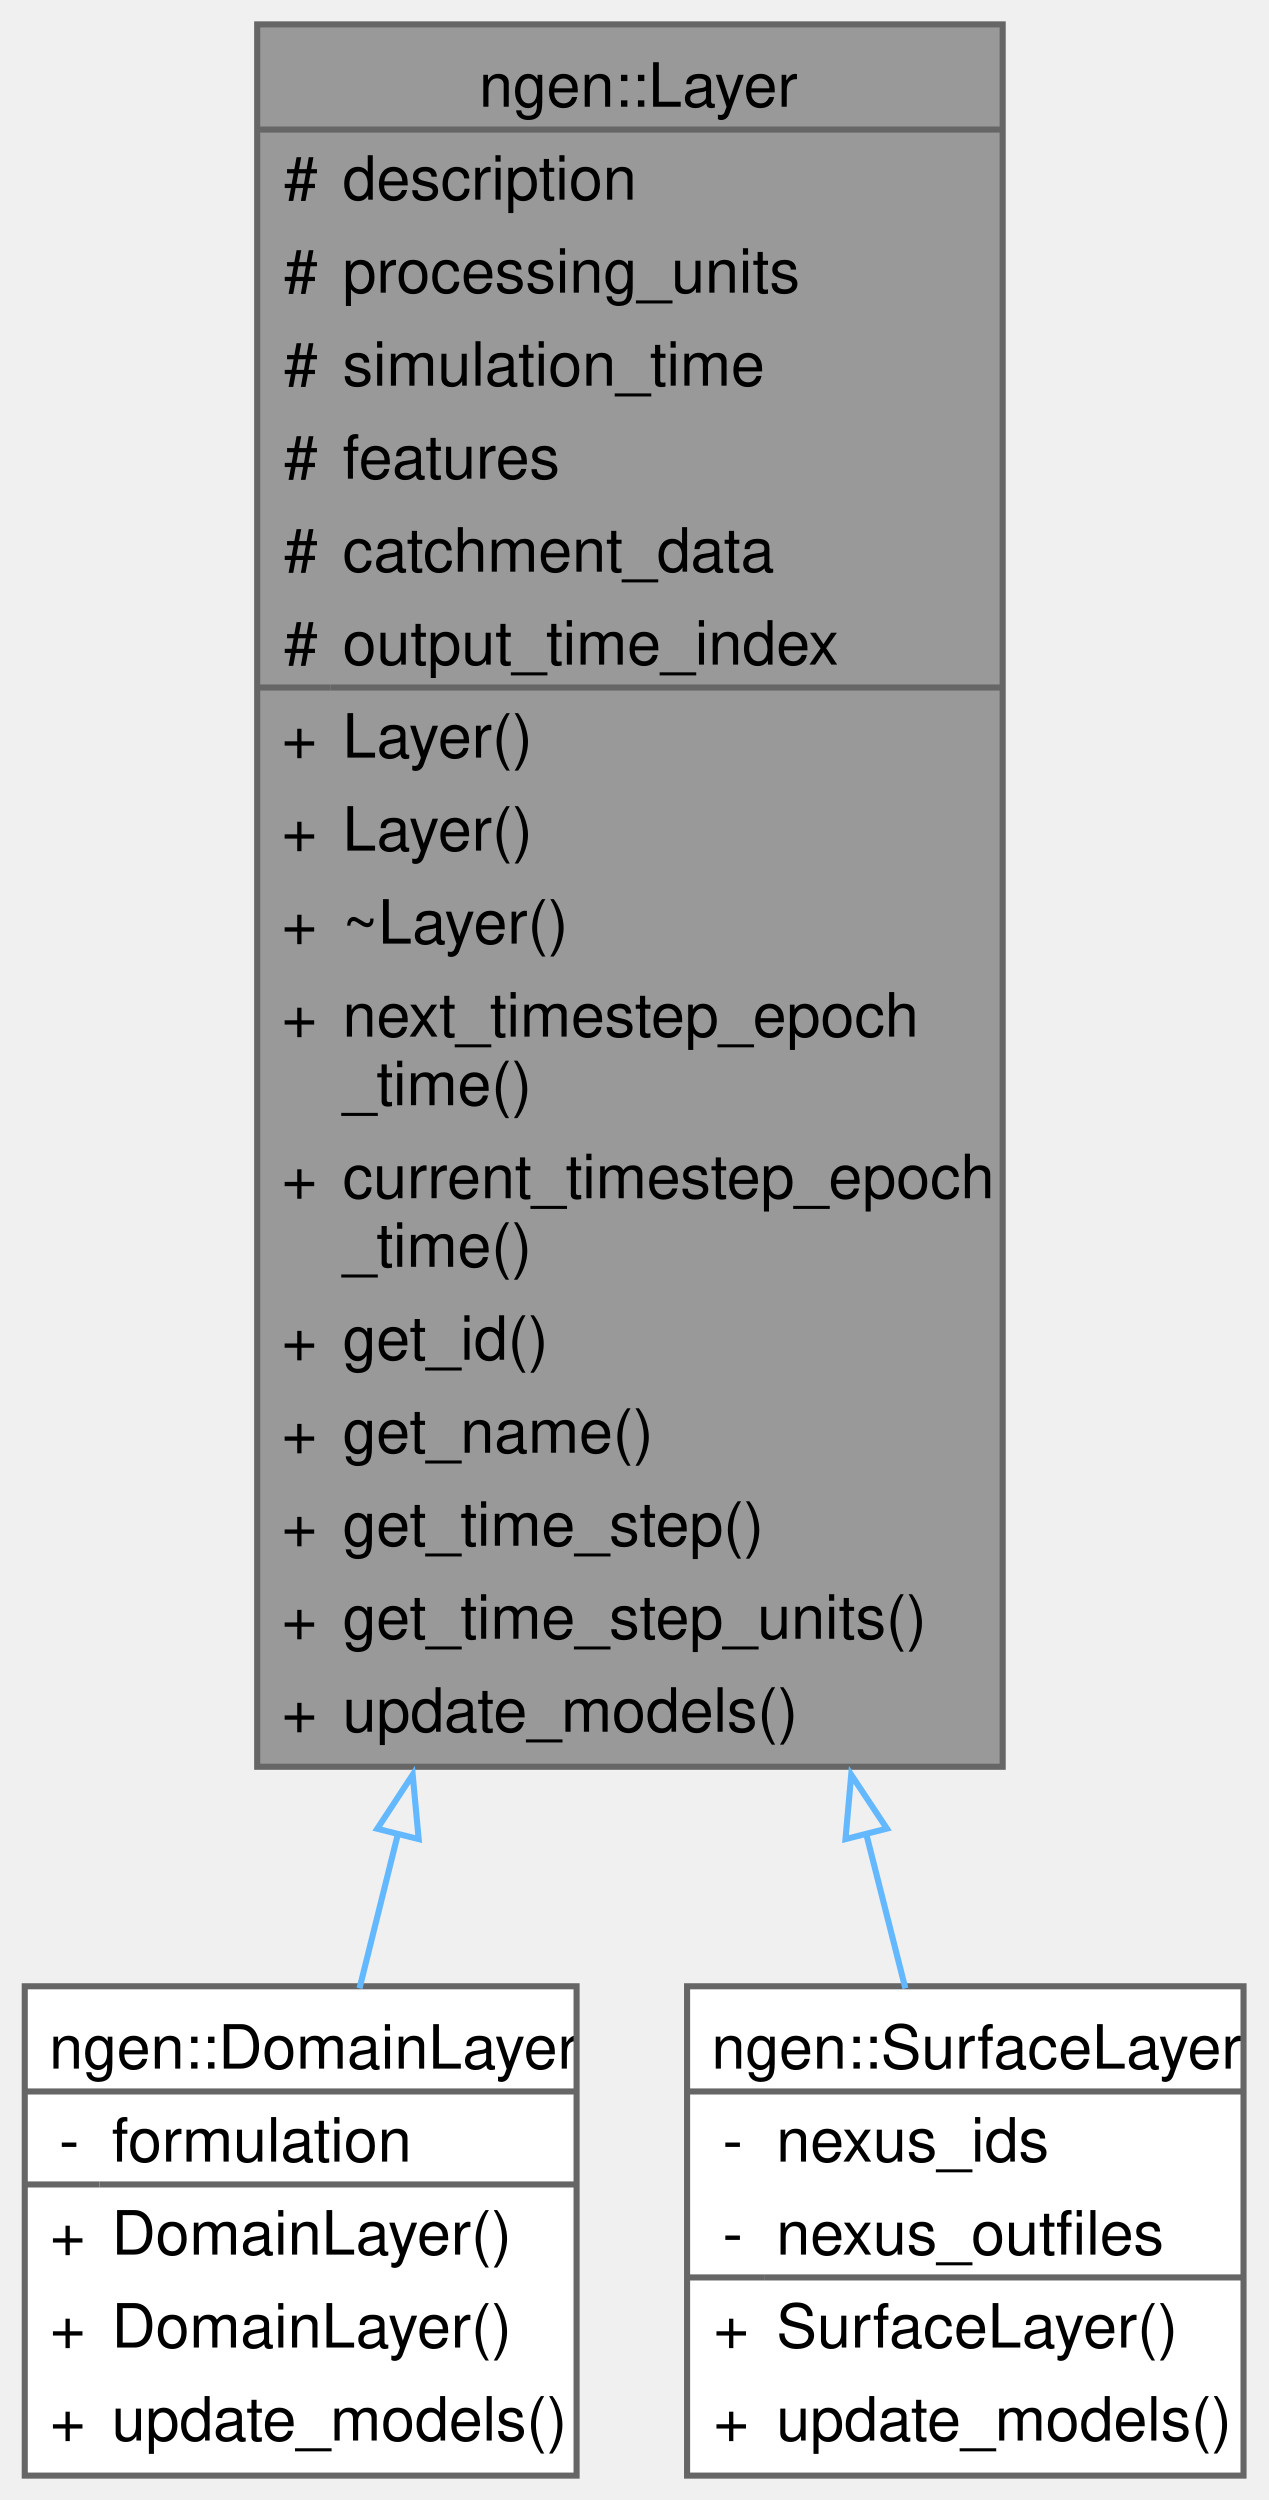
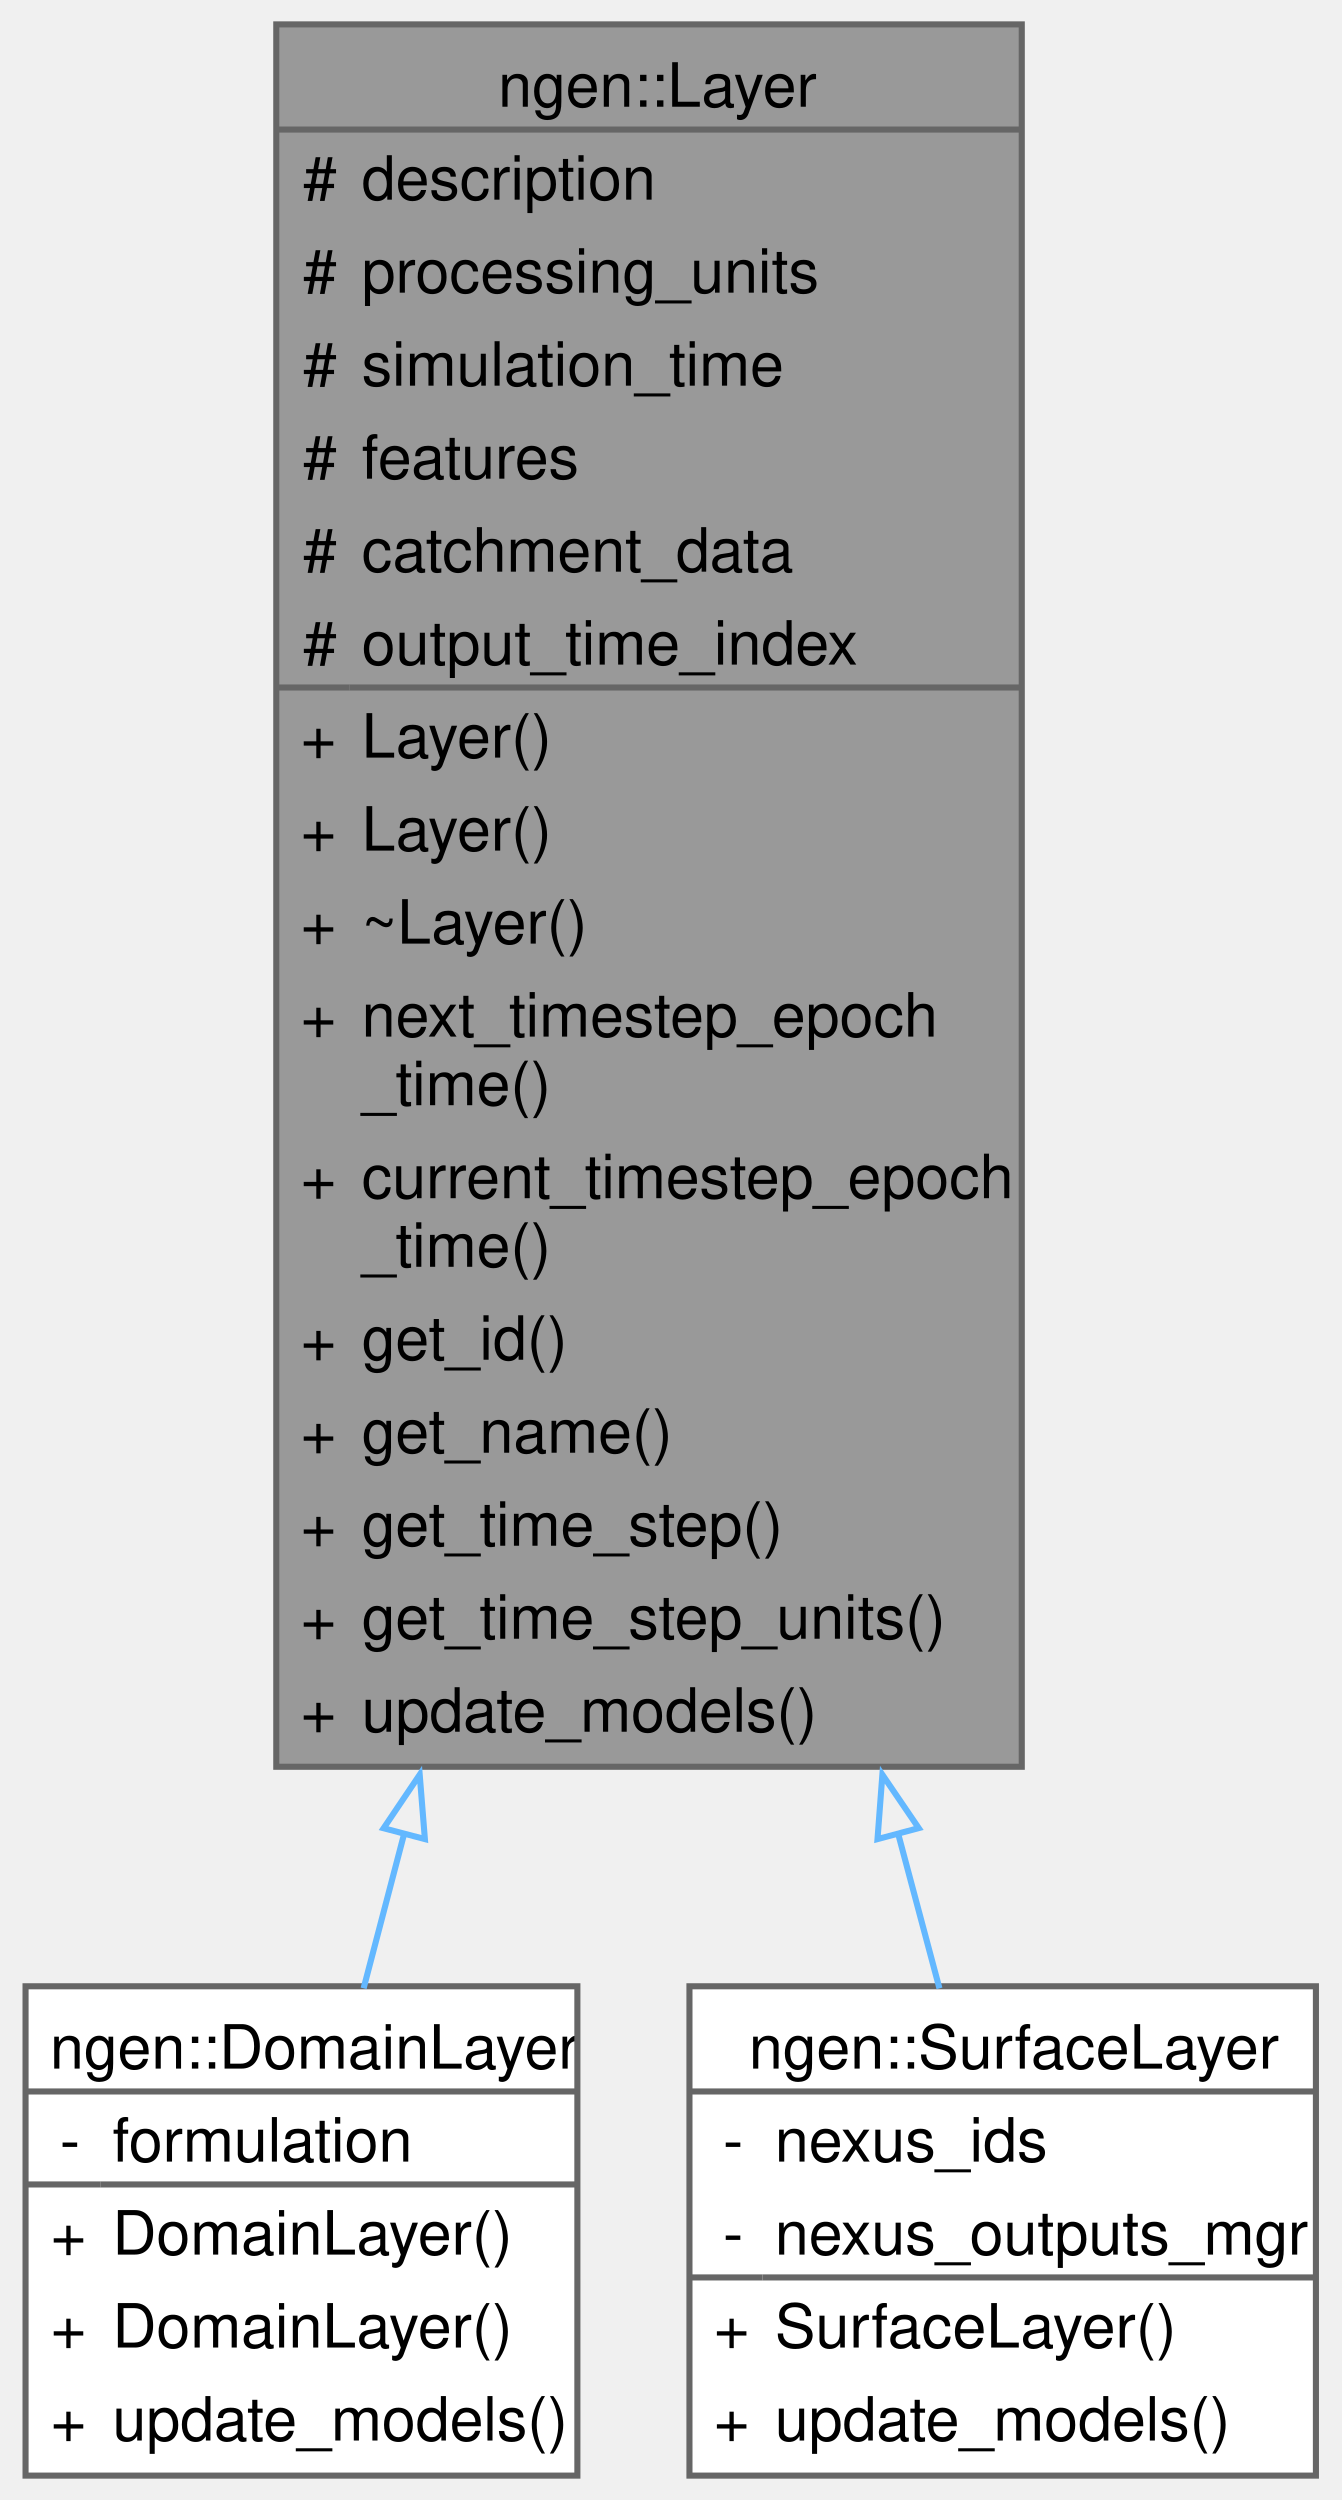
- <svg xmlns="http://www.w3.org/2000/svg" xmlns:xlink="http://www.w3.org/1999/xlink" width="208pt" height="410pt" viewBox="0.00 0.00 207.88 410.00">
+ <svg xmlns="http://www.w3.org/2000/svg" xmlns:xlink="http://www.w3.org/1999/xlink" width="220pt" height="410pt" viewBox="0.00 0.00 219.62 410.00">
  <g id="graph0" class="graph" transform="scale(1 1) rotate(0) translate(4 406)">
    <g id="Node000001" class="node">
      <g id="a_Node000001">
        <a xlink:title=" ">
-           <polygon fill="#999999" stroke="none" points="160.38,-402 38.13,-402 38.13,-116.25 160.38,-116.25 160.38,-402" />
-           <text text-anchor="start" x="74.5" y="-388.5" font-family="Helvetica,sans-Serif" font-size="10.00">ngen::Layer</text>
-           <text text-anchor="start" x="42.5" y="-373.25" font-family="Helvetica,sans-Serif" font-size="10.00">#</text>
-           <text text-anchor="start" x="52.12" y="-373.25" font-family="Helvetica,sans-Serif" font-size="10.00">description</text>
-           <text text-anchor="start" x="42.5" y="-358" font-family="Helvetica,sans-Serif" font-size="10.00">#</text>
-           <text text-anchor="start" x="52.12" y="-358" font-family="Helvetica,sans-Serif" font-size="10.00">processing_units</text>
-           <text text-anchor="start" x="42.5" y="-342.75" font-family="Helvetica,sans-Serif" font-size="10.00">#</text>
-           <text text-anchor="start" x="52.12" y="-342.75" font-family="Helvetica,sans-Serif" font-size="10.00">simulation_time</text>
-           <text text-anchor="start" x="42.5" y="-327.5" font-family="Helvetica,sans-Serif" font-size="10.00">#</text>
-           <text text-anchor="start" x="52.12" y="-327.5" font-family="Helvetica,sans-Serif" font-size="10.00">features</text>
-           <text text-anchor="start" x="42.5" y="-312.25" font-family="Helvetica,sans-Serif" font-size="10.00">#</text>
-           <text text-anchor="start" x="52.12" y="-312.25" font-family="Helvetica,sans-Serif" font-size="10.00">catchment_data</text>
-           <text text-anchor="start" x="42.5" y="-297" font-family="Helvetica,sans-Serif" font-size="10.00">#</text>
-           <text text-anchor="start" x="52.12" y="-297" font-family="Helvetica,sans-Serif" font-size="10.00">output_time_index</text>
-           <text text-anchor="start" x="42.12" y="-281.75" font-family="Helvetica,sans-Serif" font-size="10.00">+</text>
-           <text text-anchor="start" x="52.12" y="-281.75" font-family="Helvetica,sans-Serif" font-size="10.00">Layer()</text>
-           <text text-anchor="start" x="42.12" y="-266.5" font-family="Helvetica,sans-Serif" font-size="10.00">+</text>
-           <text text-anchor="start" x="52.12" y="-266.5" font-family="Helvetica,sans-Serif" font-size="10.00">Layer()</text>
-           <text text-anchor="start" x="42.12" y="-251.25" font-family="Helvetica,sans-Serif" font-size="10.00">+</text>
-           <text text-anchor="start" x="52.12" y="-251.25" font-family="Helvetica,sans-Serif" font-size="10.00">~Layer()</text>
-           <text text-anchor="start" x="42.12" y="-236" font-family="Helvetica,sans-Serif" font-size="10.00">+</text>
-           <text text-anchor="start" x="52.12" y="-236" font-family="Helvetica,sans-Serif" font-size="10.00">next_timestep_epoch</text>
-           <text text-anchor="start" x="52.12" y="-224.75" font-family="Helvetica,sans-Serif" font-size="10.00">_time()</text>
-           <text text-anchor="start" x="42.12" y="-209.5" font-family="Helvetica,sans-Serif" font-size="10.00">+</text>
-           <text text-anchor="start" x="52.12" y="-209.5" font-family="Helvetica,sans-Serif" font-size="10.00">current_timestep_epoch</text>
-           <text text-anchor="start" x="52.12" y="-198.25" font-family="Helvetica,sans-Serif" font-size="10.00">_time()</text>
-           <text text-anchor="start" x="42.12" y="-183" font-family="Helvetica,sans-Serif" font-size="10.00">+</text>
-           <text text-anchor="start" x="52.12" y="-183" font-family="Helvetica,sans-Serif" font-size="10.00">get_id()</text>
-           <text text-anchor="start" x="42.12" y="-167.75" font-family="Helvetica,sans-Serif" font-size="10.00">+</text>
-           <text text-anchor="start" x="52.12" y="-167.75" font-family="Helvetica,sans-Serif" font-size="10.00">get_name()</text>
-           <text text-anchor="start" x="42.12" y="-152.5" font-family="Helvetica,sans-Serif" font-size="10.00">+</text>
-           <text text-anchor="start" x="52.12" y="-152.5" font-family="Helvetica,sans-Serif" font-size="10.00">get_time_step()</text>
-           <text text-anchor="start" x="42.12" y="-137.25" font-family="Helvetica,sans-Serif" font-size="10.00">+</text>
-           <text text-anchor="start" x="52.12" y="-137.25" font-family="Helvetica,sans-Serif" font-size="10.00">get_time_step_units()</text>
-           <text text-anchor="start" x="42.12" y="-122" font-family="Helvetica,sans-Serif" font-size="10.00">+</text>
-           <text text-anchor="start" x="52.12" y="-122" font-family="Helvetica,sans-Serif" font-size="10.00">update_models()</text>
-           <polygon fill="#666666" stroke="#666666" points="38.12,-384.75 38.12,-384.75 160.38,-384.75 160.38,-384.75 38.12,-384.75" />
-           <polygon fill="#666666" stroke="#666666" points="38.12,-293.25 38.12,-293.25 50.12,-293.25 50.12,-293.25 38.12,-293.25" />
-           <polygon fill="#666666" stroke="#666666" points="50.12,-293.25 50.12,-293.25 160.38,-293.25 160.38,-293.25 50.12,-293.25" />
-           <polygon fill="none" stroke="#666666" points="38.12,-116.25 38.12,-402 160.38,-402 160.38,-116.25 38.12,-116.25" />
+           <polygon fill="#999999" stroke="none" points="163.38,-402 41.13,-402 41.13,-116.25 163.38,-116.25 163.38,-402" />
+           <text text-anchor="start" x="77.5" y="-388.5" font-family="Helvetica,sans-Serif" font-size="10.00">ngen::Layer</text>
+           <text text-anchor="start" x="45.5" y="-373.25" font-family="Helvetica,sans-Serif" font-size="10.00">#</text>
+           <text text-anchor="start" x="55.12" y="-373.25" font-family="Helvetica,sans-Serif" font-size="10.00">description</text>
+           <text text-anchor="start" x="45.5" y="-358" font-family="Helvetica,sans-Serif" font-size="10.00">#</text>
+           <text text-anchor="start" x="55.12" y="-358" font-family="Helvetica,sans-Serif" font-size="10.00">processing_units</text>
+           <text text-anchor="start" x="45.5" y="-342.75" font-family="Helvetica,sans-Serif" font-size="10.00">#</text>
+           <text text-anchor="start" x="55.12" y="-342.75" font-family="Helvetica,sans-Serif" font-size="10.00">simulation_time</text>
+           <text text-anchor="start" x="45.5" y="-327.5" font-family="Helvetica,sans-Serif" font-size="10.00">#</text>
+           <text text-anchor="start" x="55.12" y="-327.5" font-family="Helvetica,sans-Serif" font-size="10.00">features</text>
+           <text text-anchor="start" x="45.5" y="-312.25" font-family="Helvetica,sans-Serif" font-size="10.00">#</text>
+           <text text-anchor="start" x="55.12" y="-312.25" font-family="Helvetica,sans-Serif" font-size="10.00">catchment_data</text>
+           <text text-anchor="start" x="45.5" y="-297" font-family="Helvetica,sans-Serif" font-size="10.00">#</text>
+           <text text-anchor="start" x="55.12" y="-297" font-family="Helvetica,sans-Serif" font-size="10.00">output_time_index</text>
+           <text text-anchor="start" x="45.12" y="-281.75" font-family="Helvetica,sans-Serif" font-size="10.00">+</text>
+           <text text-anchor="start" x="55.12" y="-281.75" font-family="Helvetica,sans-Serif" font-size="10.00">Layer()</text>
+           <text text-anchor="start" x="45.12" y="-266.5" font-family="Helvetica,sans-Serif" font-size="10.00">+</text>
+           <text text-anchor="start" x="55.12" y="-266.5" font-family="Helvetica,sans-Serif" font-size="10.00">Layer()</text>
+           <text text-anchor="start" x="45.12" y="-251.25" font-family="Helvetica,sans-Serif" font-size="10.00">+</text>
+           <text text-anchor="start" x="55.12" y="-251.25" font-family="Helvetica,sans-Serif" font-size="10.00">~Layer()</text>
+           <text text-anchor="start" x="45.12" y="-236" font-family="Helvetica,sans-Serif" font-size="10.00">+</text>
+           <text text-anchor="start" x="55.12" y="-236" font-family="Helvetica,sans-Serif" font-size="10.00">next_timestep_epoch</text>
+           <text text-anchor="start" x="55.12" y="-224.75" font-family="Helvetica,sans-Serif" font-size="10.00">_time()</text>
+           <text text-anchor="start" x="45.12" y="-209.5" font-family="Helvetica,sans-Serif" font-size="10.00">+</text>
+           <text text-anchor="start" x="55.12" y="-209.5" font-family="Helvetica,sans-Serif" font-size="10.00">current_timestep_epoch</text>
+           <text text-anchor="start" x="55.12" y="-198.25" font-family="Helvetica,sans-Serif" font-size="10.00">_time()</text>
+           <text text-anchor="start" x="45.12" y="-183" font-family="Helvetica,sans-Serif" font-size="10.00">+</text>
+           <text text-anchor="start" x="55.12" y="-183" font-family="Helvetica,sans-Serif" font-size="10.00">get_id()</text>
+           <text text-anchor="start" x="45.12" y="-167.75" font-family="Helvetica,sans-Serif" font-size="10.00">+</text>
+           <text text-anchor="start" x="55.12" y="-167.75" font-family="Helvetica,sans-Serif" font-size="10.00">get_name()</text>
+           <text text-anchor="start" x="45.12" y="-152.5" font-family="Helvetica,sans-Serif" font-size="10.00">+</text>
+           <text text-anchor="start" x="55.12" y="-152.5" font-family="Helvetica,sans-Serif" font-size="10.00">get_time_step()</text>
+           <text text-anchor="start" x="45.12" y="-137.25" font-family="Helvetica,sans-Serif" font-size="10.00">+</text>
+           <text text-anchor="start" x="55.12" y="-137.25" font-family="Helvetica,sans-Serif" font-size="10.00">get_time_step_units()</text>
+           <text text-anchor="start" x="45.12" y="-122" font-family="Helvetica,sans-Serif" font-size="10.00">+</text>
+           <text text-anchor="start" x="55.12" y="-122" font-family="Helvetica,sans-Serif" font-size="10.00">update_models()</text>
+           <polygon fill="#666666" stroke="#666666" points="41.12,-384.75 41.12,-384.75 163.38,-384.75 163.38,-384.75 41.12,-384.75" />
+           <polygon fill="#666666" stroke="#666666" points="41.12,-293.25 41.12,-293.25 53.12,-293.25 53.12,-293.25 41.12,-293.25" />
+           <polygon fill="#666666" stroke="#666666" points="53.12,-293.25 53.12,-293.25 163.38,-293.25 163.38,-293.25 53.12,-293.25" />
+           <polygon fill="none" stroke="#666666" points="41.12,-116.25 41.12,-402 163.38,-402 163.38,-116.25 41.12,-116.25" />
        </a>
      </g>
    </g>
    <g id="Node000002" class="node">
      <g id="a_Node000002">
        <a xlink:href="classngen_1_1_domain_layer.html" target="_top" xlink:title=" ">
          <polygon fill="white" stroke="none" points="90.5,-80.25 0,-80.25 0,0 90.5,0 90.5,-80.25" />
          <text text-anchor="start" x="4" y="-66.75" font-family="Helvetica,sans-Serif" font-size="10.00">ngen::DomainLayer</text>
          <text text-anchor="start" x="5.62" y="-51.5" font-family="Helvetica,sans-Serif" font-size="10.00">-</text>
          <text text-anchor="start" x="14.25" y="-51.5" font-family="Helvetica,sans-Serif" font-size="10.00">formulation</text>
          <text text-anchor="start" x="4.12" y="-36.25" font-family="Helvetica,sans-Serif" font-size="10.00">+</text>
          <text text-anchor="start" x="14.25" y="-36.25" font-family="Helvetica,sans-Serif" font-size="10.00">DomainLayer()</text>
          <text text-anchor="start" x="4.12" y="-21" font-family="Helvetica,sans-Serif" font-size="10.00">+</text>
          <text text-anchor="start" x="14.25" y="-21" font-family="Helvetica,sans-Serif" font-size="10.00">DomainLayer()</text>
          <text text-anchor="start" x="4.12" y="-5.75" font-family="Helvetica,sans-Serif" font-size="10.00">+</text>
          <text text-anchor="start" x="14.25" y="-5.75" font-family="Helvetica,sans-Serif" font-size="10.00">update_models()</text>
          <polygon fill="#666666" stroke="#666666" points="0,-63 0,-63 90.5,-63 90.5,-63 0,-63" />
          <polygon fill="#666666" stroke="#666666" points="0,-47.75 0,-47.75 12.25,-47.75 12.25,-47.75 0,-47.75" />
          <polygon fill="#666666" stroke="#666666" points="12.25,-47.75 12.25,-47.75 90.5,-47.75 90.5,-47.75 12.25,-47.75" />
          <polygon fill="none" stroke="#666666" points="0,0 0,-80.25 90.5,-80.25 90.5,0 0,0" />
        </a>
      </g>
    </g>
    <g id="edge1_Node000001_Node000002" class="edge">
      <g id="a_edge1_Node000001_Node000002">
        <a xlink:title=" ">
-           <path fill="none" stroke="#63b8ff" d="M61.26,-105.48C58.99,-96.34 56.84,-87.71 54.9,-79.91" />
-           <polygon fill="none" stroke="#63b8ff" points="57.81,-106.08 63.62,-114.94 64.6,-104.39 57.81,-106.08" />
+           <path fill="none" stroke="#63b8ff" d="M62.15,-105.48C59.75,-96.34 57.49,-87.71 55.44,-79.91" />
+           <polygon fill="none" stroke="#63b8ff" points="58.72,-106.17 64.64,-114.95 65.49,-104.39 58.72,-106.17" />
        </a>
      </g>
    </g>
    <g id="Node000003" class="node">
      <g id="a_Node000003">
        <a xlink:href="classngen_1_1_surface_layer.html" target="_top" xlink:title=" ">
-           <polygon fill="white" stroke="none" points="199.88,-80.25 108.62,-80.25 108.62,0 199.88,0 199.88,-80.25" />
-           <text text-anchor="start" x="112.62" y="-66.75" font-family="Helvetica,sans-Serif" font-size="10.00">ngen::SurfaceLayer</text>
-           <text text-anchor="start" x="114.44" y="-51.5" font-family="Helvetica,sans-Serif" font-size="10.00">-</text>
-           <text text-anchor="start" x="123.25" y="-51.5" font-family="Helvetica,sans-Serif" font-size="10.00">nexus_ids</text>
-           <text text-anchor="start" x="114.44" y="-36.25" font-family="Helvetica,sans-Serif" font-size="10.00">-</text>
-           <text text-anchor="start" x="123.25" y="-36.25" font-family="Helvetica,sans-Serif" font-size="10.00">nexus_outfiles</text>
-           <text text-anchor="start" x="112.94" y="-21" font-family="Helvetica,sans-Serif" font-size="10.00">+</text>
-           <text text-anchor="start" x="123.25" y="-21" font-family="Helvetica,sans-Serif" font-size="10.00">SurfaceLayer()</text>
-           <text text-anchor="start" x="112.94" y="-5.75" font-family="Helvetica,sans-Serif" font-size="10.00">+</text>
-           <text text-anchor="start" x="123.25" y="-5.75" font-family="Helvetica,sans-Serif" font-size="10.00">update_models()</text>
-           <polygon fill="#666666" stroke="#666666" points="108.62,-63 108.62,-63 199.88,-63 199.88,-63 108.62,-63" />
-           <polygon fill="#666666" stroke="#666666" points="108.62,-32.5 108.62,-32.5 121.25,-32.5 121.25,-32.5 108.62,-32.5" />
-           <polygon fill="#666666" stroke="#666666" points="121.25,-32.5 121.25,-32.5 199.88,-32.5 199.88,-32.5 121.25,-32.5" />
-           <polygon fill="none" stroke="#666666" points="108.62,0 108.62,-80.25 199.88,-80.25 199.88,0 108.62,0" />
+           <polygon fill="white" stroke="none" points="211.62,-80.25 108.88,-80.25 108.88,0 211.62,0 211.62,-80.25" />
+           <text text-anchor="start" x="118.62" y="-66.75" font-family="Helvetica,sans-Serif" font-size="10.00">ngen::SurfaceLayer</text>
+           <text text-anchor="start" x="114.38" y="-51.5" font-family="Helvetica,sans-Serif" font-size="10.00">-</text>
+           <text text-anchor="start" x="122.88" y="-51.5" font-family="Helvetica,sans-Serif" font-size="10.00">nexus_ids</text>
+           <text text-anchor="start" x="114.38" y="-36.25" font-family="Helvetica,sans-Serif" font-size="10.00">-</text>
+           <text text-anchor="start" x="122.88" y="-36.25" font-family="Helvetica,sans-Serif" font-size="10.00">nexus_outputs_mgr</text>
+           <text text-anchor="start" x="112.88" y="-21" font-family="Helvetica,sans-Serif" font-size="10.00">+</text>
+           <text text-anchor="start" x="122.88" y="-21" font-family="Helvetica,sans-Serif" font-size="10.00">SurfaceLayer()</text>
+           <text text-anchor="start" x="112.88" y="-5.75" font-family="Helvetica,sans-Serif" font-size="10.00">+</text>
+           <text text-anchor="start" x="122.88" y="-5.75" font-family="Helvetica,sans-Serif" font-size="10.00">update_models()</text>
+           <polygon fill="#666666" stroke="#666666" points="108.88,-63 108.88,-63 211.62,-63 211.62,-63 108.88,-63" />
+           <polygon fill="#666666" stroke="#666666" points="108.88,-32.5 108.88,-32.5 120.88,-32.5 120.88,-32.5 108.88,-32.5" />
+           <polygon fill="#666666" stroke="#666666" points="120.88,-32.5 120.88,-32.5 211.62,-32.5 211.62,-32.5 120.88,-32.5" />
+           <polygon fill="none" stroke="#666666" points="108.88,0 108.88,-80.25 211.62,-80.25 211.62,0 108.88,0" />
        </a>
      </g>
    </g>
    <g id="edge2_Node000001_Node000003" class="edge">
      <g id="a_edge2_Node000001_Node000003">
        <a xlink:title=" ">
-           <path fill="none" stroke="#63b8ff" d="M137.94,-105.48C140.26,-96.34 142.44,-87.71 144.42,-79.91" />
-           <polygon fill="none" stroke="#63b8ff" points="134.6,-104.39 135.54,-114.94 141.39,-106.11 134.6,-104.39" />
+           <path fill="none" stroke="#63b8ff" d="M143.05,-105.48C145.49,-96.34 147.8,-87.71 149.88,-79.91" />
+           <polygon fill="none" stroke="#63b8ff" points="139.72,-104.39 140.52,-114.95 146.48,-106.19 139.72,-104.39" />
        </a>
      </g>
    </g>
  </g>
</svg>
